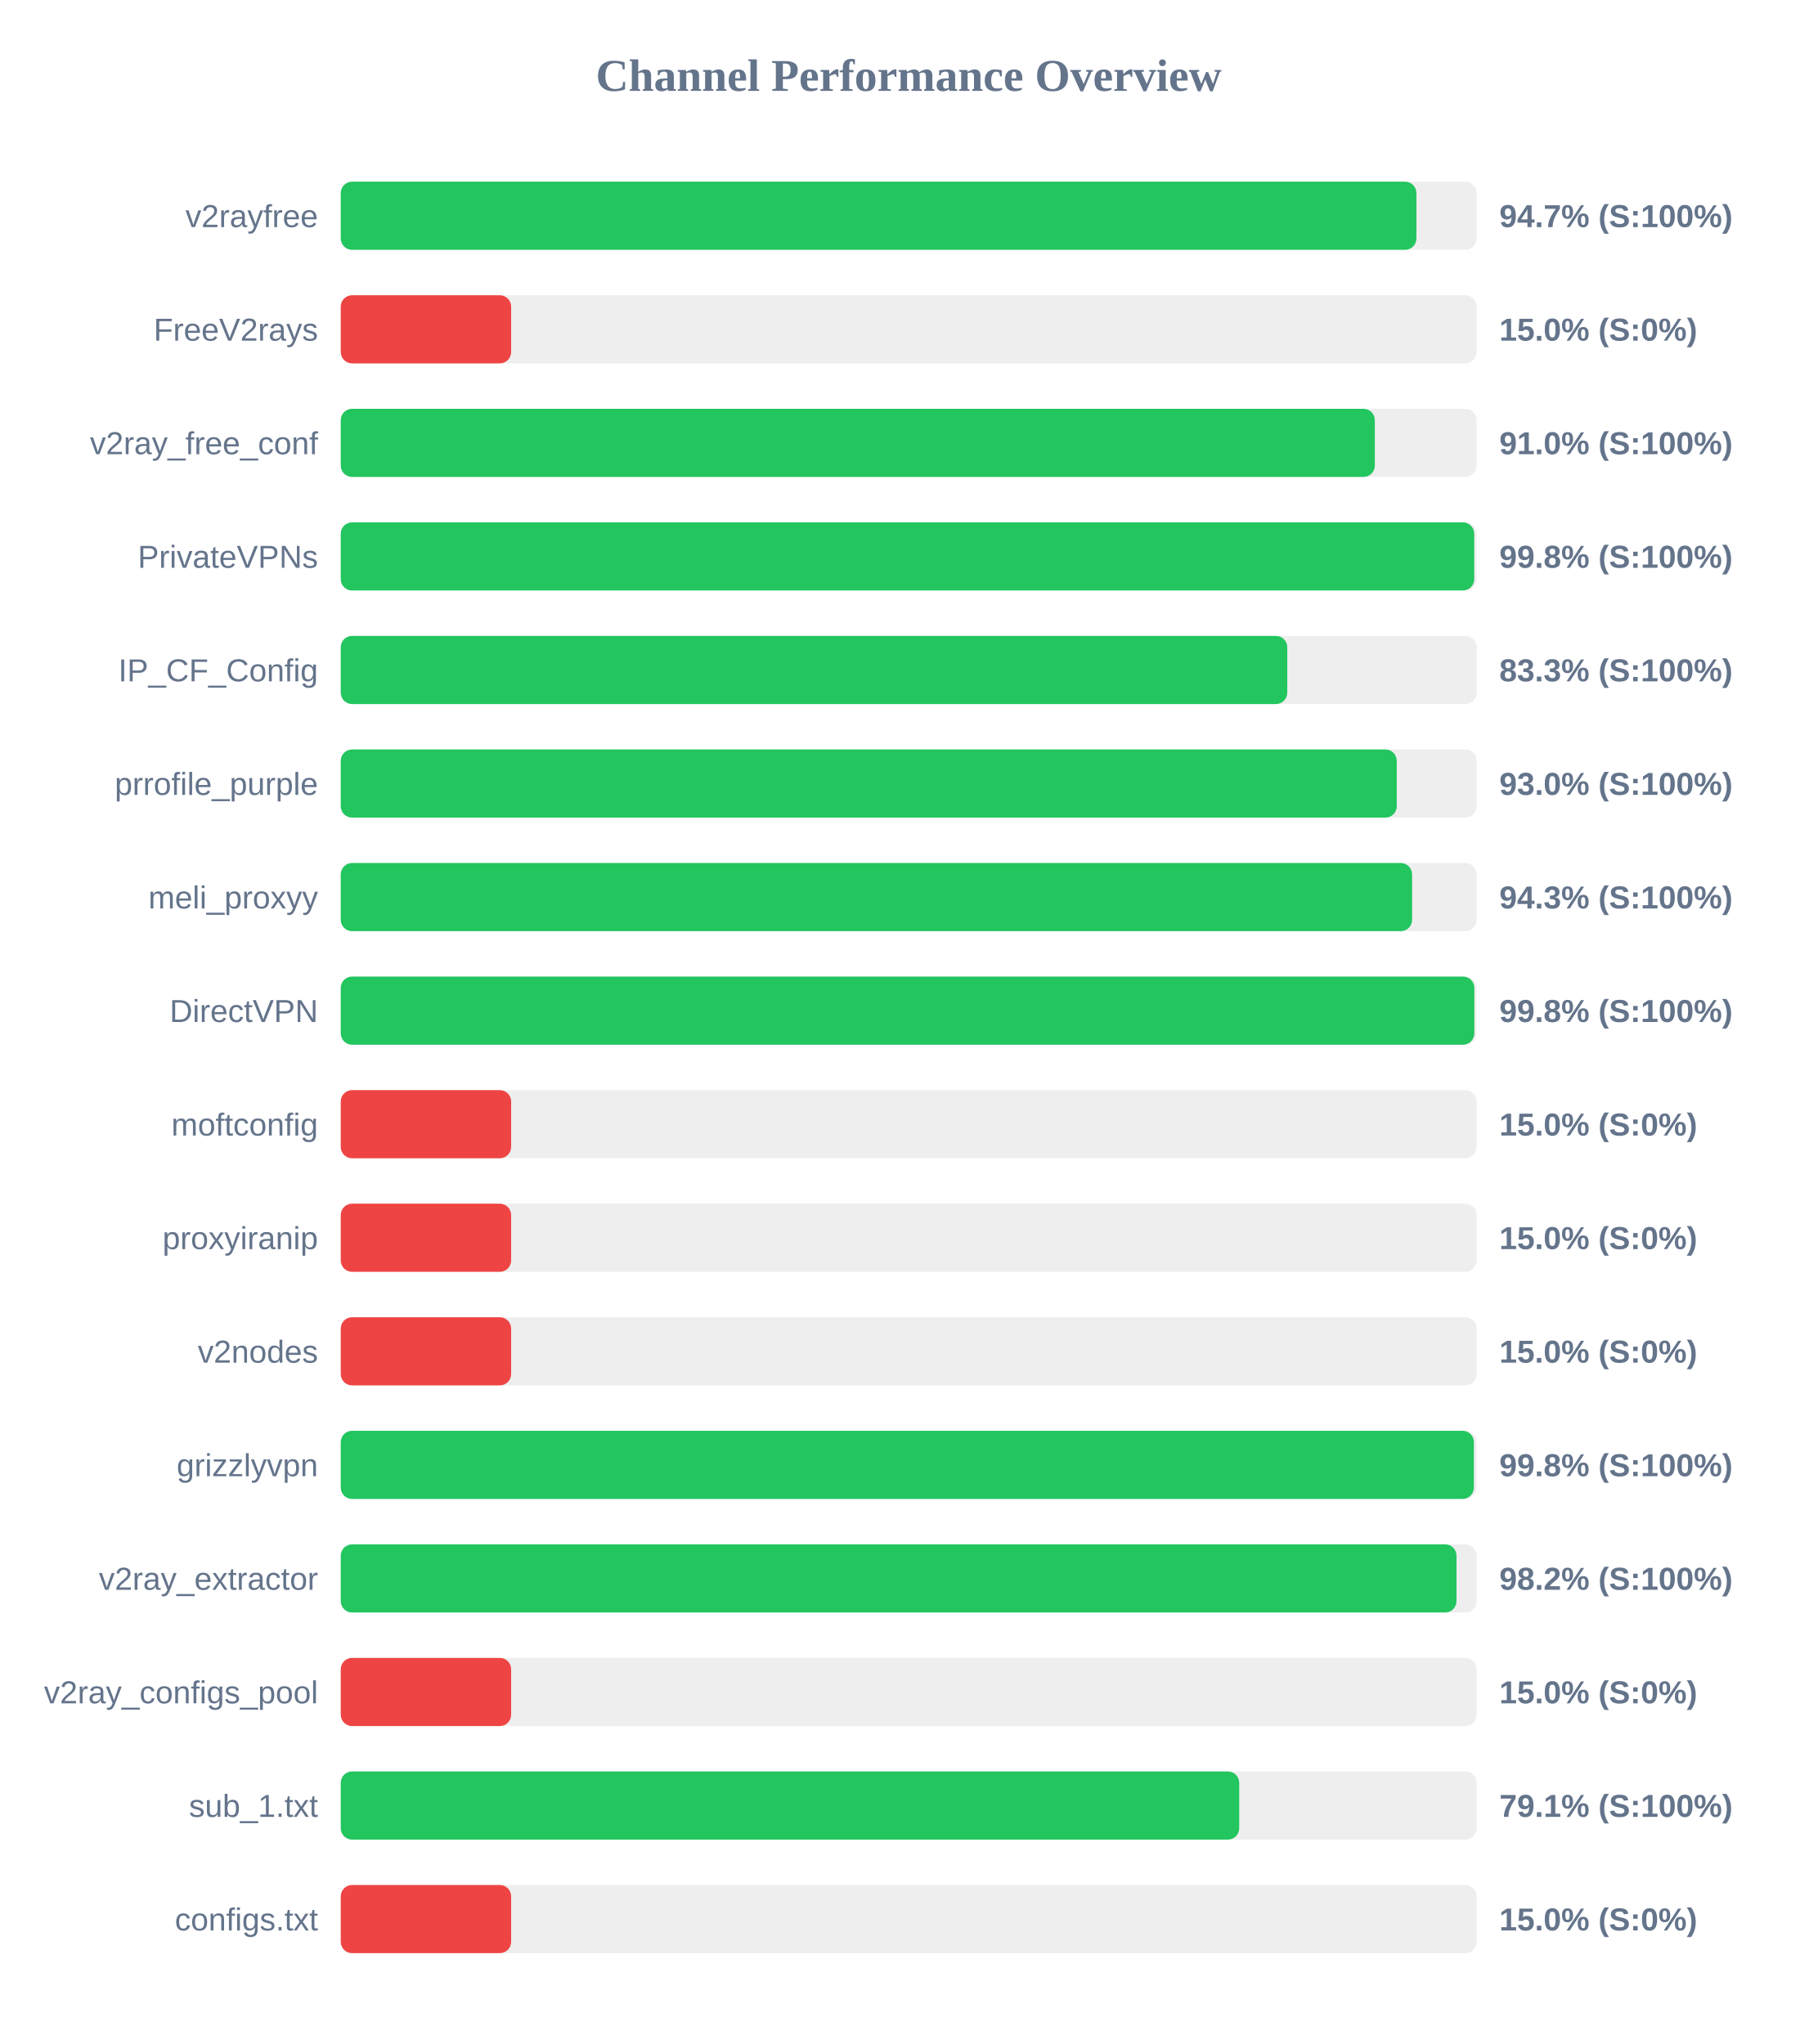
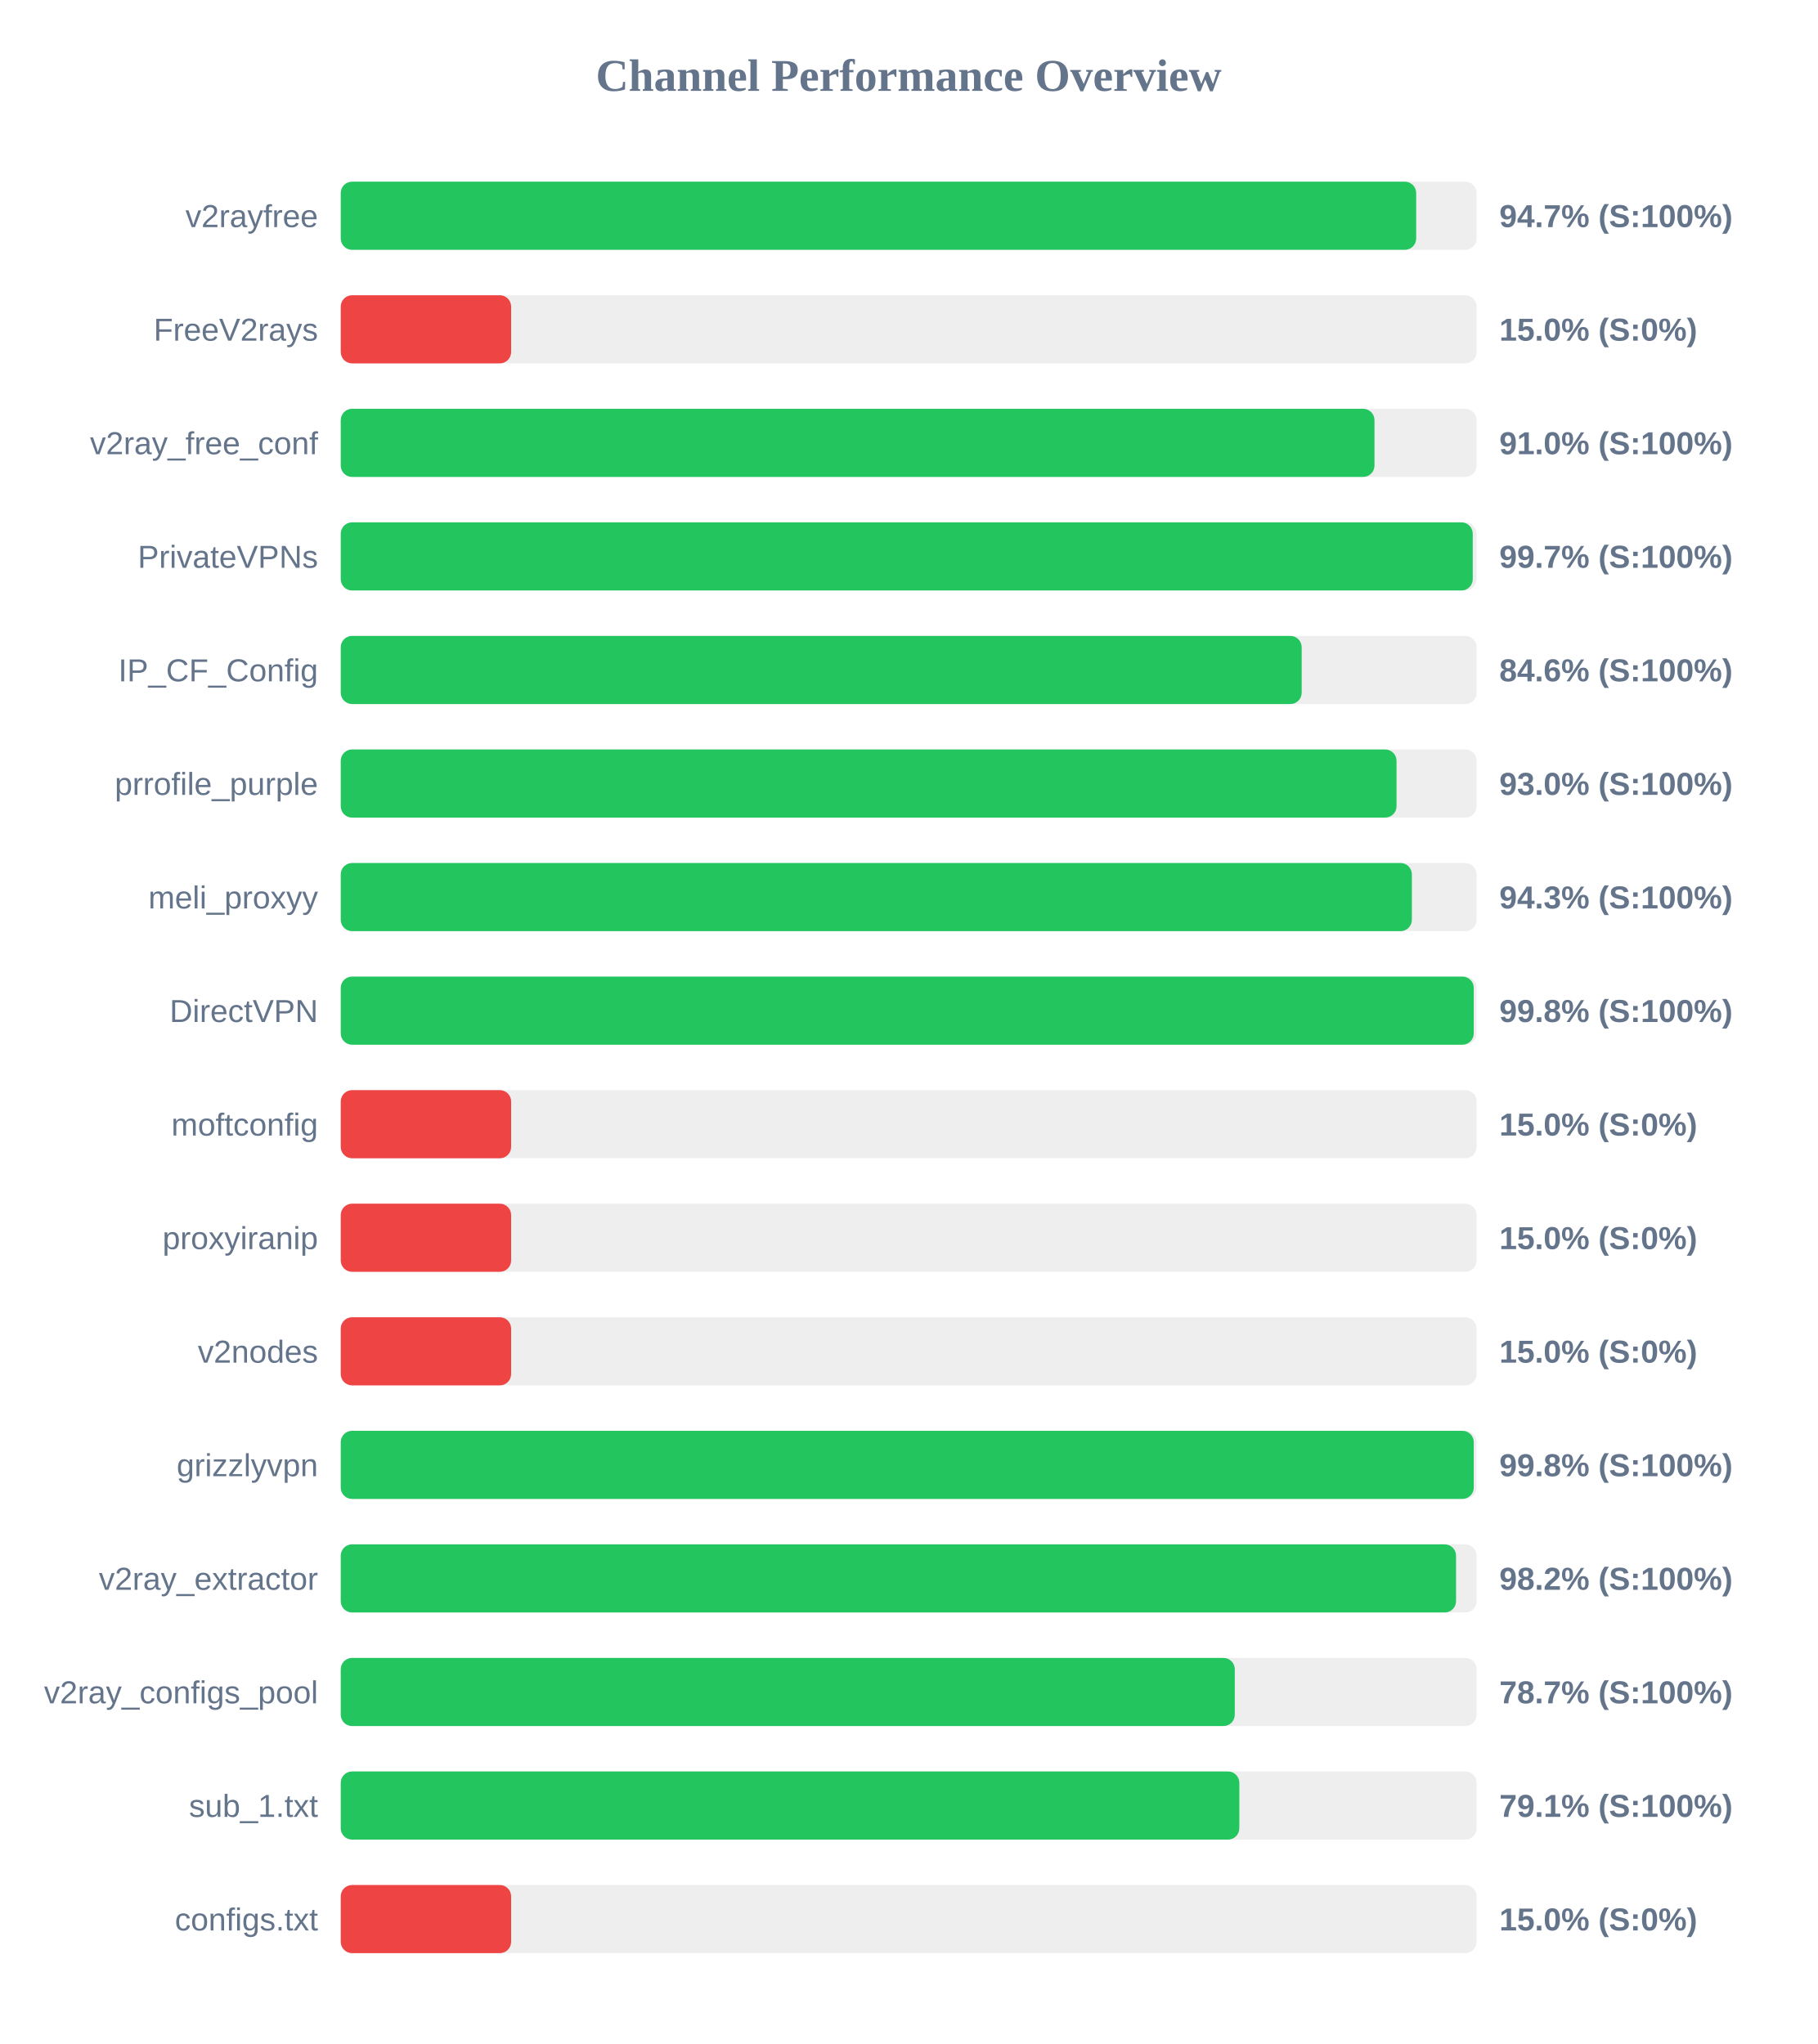
<svg xmlns="http://www.w3.org/2000/svg" width="800" height="900" version="1.1">
  <style>
        .row { font: 14px Arial; fill: #64748b; }
        .score { font: bold 14px Arial; fill: #64748b; }
    </style>
  <text x="400" y="40" text-anchor="middle" font-size="20px" font-weight="bold" fill="#64748b">Channel Performance Overview</text>
  <rect x="150" y="80" width="500" height="30" fill="#eee" rx="5" />
-   <rect x="150" y="80" width="473.5" height="30" fill="#22c55e" rx="5" />
+   <rect x="150" y="80" width="473.4" height="30" fill="#22c55e" rx="5" />
  <text x="140" y="100" text-anchor="end" class="row">v2rayfree</text>
  <text x="660" y="100" text-anchor="start" class="score">94.7% (S:100%)</text>
  <rect x="150" y="130" width="500" height="30" fill="#eee" rx="5" />
  <rect x="150" y="130" width="75.0" height="30" fill="#ef4444" rx="5" />
  <text x="140" y="150" text-anchor="end" class="row">FreeV2rays</text>
  <text x="660" y="150" text-anchor="start" class="score">15.0% (S:0%)</text>
  <rect x="150" y="180" width="500" height="30" fill="#eee" rx="5" />
-   <rect x="150" y="180" width="455.2" height="30" fill="#22c55e" rx="5" />
+   <rect x="150" y="180" width="455.05" height="30" fill="#22c55e" rx="5" />
  <text x="140" y="200" text-anchor="end" class="row">v2ray_free_conf</text>
  <text x="660" y="200" text-anchor="start" class="score">91.0% (S:100%)</text>
  <rect x="150" y="230" width="500" height="30" fill="#eee" rx="5" />
-   <rect x="150" y="230" width="498.95" height="30" fill="#22c55e" rx="5" />
+   <rect x="150" y="230" width="498.3" height="30" fill="#22c55e" rx="5" />
  <text x="140" y="250" text-anchor="end" class="row">PrivateVPNs</text>
-   <text x="660" y="250" text-anchor="start" class="score">99.8% (S:100%)</text>
+   <text x="660" y="250" text-anchor="start" class="score">99.7% (S:100%)</text>
  <rect x="150" y="280" width="500" height="30" fill="#eee" rx="5" />
-   <rect x="150" y="280" width="416.65" height="30" fill="#22c55e" rx="5" />
+   <rect x="150" y="280" width="423.0" height="30" fill="#22c55e" rx="5" />
  <text x="140" y="300" text-anchor="end" class="row">IP_CF_Config</text>
-   <text x="660" y="300" text-anchor="start" class="score">83.3% (S:100%)</text>
+   <text x="660" y="300" text-anchor="start" class="score">84.6% (S:100%)</text>
  <rect x="150" y="330" width="500" height="30" fill="#eee" rx="5" />
-   <rect x="150" y="330" width="464.85" height="30" fill="#22c55e" rx="5" />
+   <rect x="150" y="330" width="464.75" height="30" fill="#22c55e" rx="5" />
  <text x="140" y="350" text-anchor="end" class="row">prrofile_purple</text>
  <text x="660" y="350" text-anchor="start" class="score">93.0% (S:100%)</text>
  <rect x="150" y="380" width="500" height="30" fill="#eee" rx="5" />
-   <rect x="150" y="380" width="471.6" height="30" fill="#22c55e" rx="5" />
+   <rect x="150" y="380" width="471.5" height="30" fill="#22c55e" rx="5" />
  <text x="140" y="400" text-anchor="end" class="row">meli_proxyy</text>
  <text x="660" y="400" text-anchor="start" class="score">94.3% (S:100%)</text>
  <rect x="150" y="430" width="500" height="30" fill="#eee" rx="5" />
-   <rect x="150" y="430" width="499.0" height="30" fill="#22c55e" rx="5" />
+   <rect x="150" y="430" width="498.75" height="30" fill="#22c55e" rx="5" />
  <text x="140" y="450" text-anchor="end" class="row">DirectVPN</text>
  <text x="660" y="450" text-anchor="start" class="score">99.8% (S:100%)</text>
  <rect x="150" y="480" width="500" height="30" fill="#eee" rx="5" />
  <rect x="150" y="480" width="75.0" height="30" fill="#ef4444" rx="5" />
  <text x="140" y="500" text-anchor="end" class="row">moftconfig</text>
  <text x="660" y="500" text-anchor="start" class="score">15.0% (S:0%)</text>
  <rect x="150" y="530" width="500" height="30" fill="#eee" rx="5" />
  <rect x="150" y="530" width="75.0" height="30" fill="#ef4444" rx="5" />
  <text x="140" y="550" text-anchor="end" class="row">proxyiranip</text>
  <text x="660" y="550" text-anchor="start" class="score">15.0% (S:0%)</text>
  <rect x="150" y="580" width="500" height="30" fill="#eee" rx="5" />
  <rect x="150" y="580" width="75.0" height="30" fill="#ef4444" rx="5" />
  <text x="140" y="600" text-anchor="end" class="row">v2nodes</text>
  <text x="660" y="600" text-anchor="start" class="score">15.0% (S:0%)</text>
  <rect x="150" y="630" width="500" height="30" fill="#eee" rx="5" />
-   <rect x="150" y="630" width="498.8" height="30" fill="#22c55e" rx="5" />
+   <rect x="150" y="630" width="498.75" height="30" fill="#22c55e" rx="5" />
  <text x="140" y="650" text-anchor="end" class="row">grizzlyvpn</text>
  <text x="660" y="650" text-anchor="start" class="score">99.8% (S:100%)</text>
  <rect x="150" y="680" width="500" height="30" fill="#eee" rx="5" />
-   <rect x="150" y="680" width="491.15" height="30" fill="#22c55e" rx="5" />
+   <rect x="150" y="680" width="490.95" height="30" fill="#22c55e" rx="5" />
  <text x="140" y="700" text-anchor="end" class="row">v2ray_extractor</text>
  <text x="660" y="700" text-anchor="start" class="score">98.2% (S:100%)</text>
  <rect x="150" y="730" width="500" height="30" fill="#eee" rx="5" />
-   <rect x="150" y="730" width="75.0" height="30" fill="#ef4444" rx="5" />
+   <rect x="150" y="730" width="393.55" height="30" fill="#22c55e" rx="5" />
  <text x="140" y="750" text-anchor="end" class="row">v2ray_configs_pool</text>
-   <text x="660" y="750" text-anchor="start" class="score">15.0% (S:0%)</text>
+   <text x="660" y="750" text-anchor="start" class="score">78.7% (S:100%)</text>
  <rect x="150" y="780" width="500" height="30" fill="#eee" rx="5" />
-   <rect x="150" y="780" width="395.5" height="30" fill="#22c55e" rx="5" />
+   <rect x="150" y="780" width="395.55" height="30" fill="#22c55e" rx="5" />
  <text x="140" y="800" text-anchor="end" class="row">sub_1.txt</text>
  <text x="660" y="800" text-anchor="start" class="score">79.1% (S:100%)</text>
  <rect x="150" y="830" width="500" height="30" fill="#eee" rx="5" />
  <rect x="150" y="830" width="75.0" height="30" fill="#ef4444" rx="5" />
  <text x="140" y="850" text-anchor="end" class="row">configs.txt</text>
  <text x="660" y="850" text-anchor="start" class="score">15.0% (S:0%)</text>
</svg>
